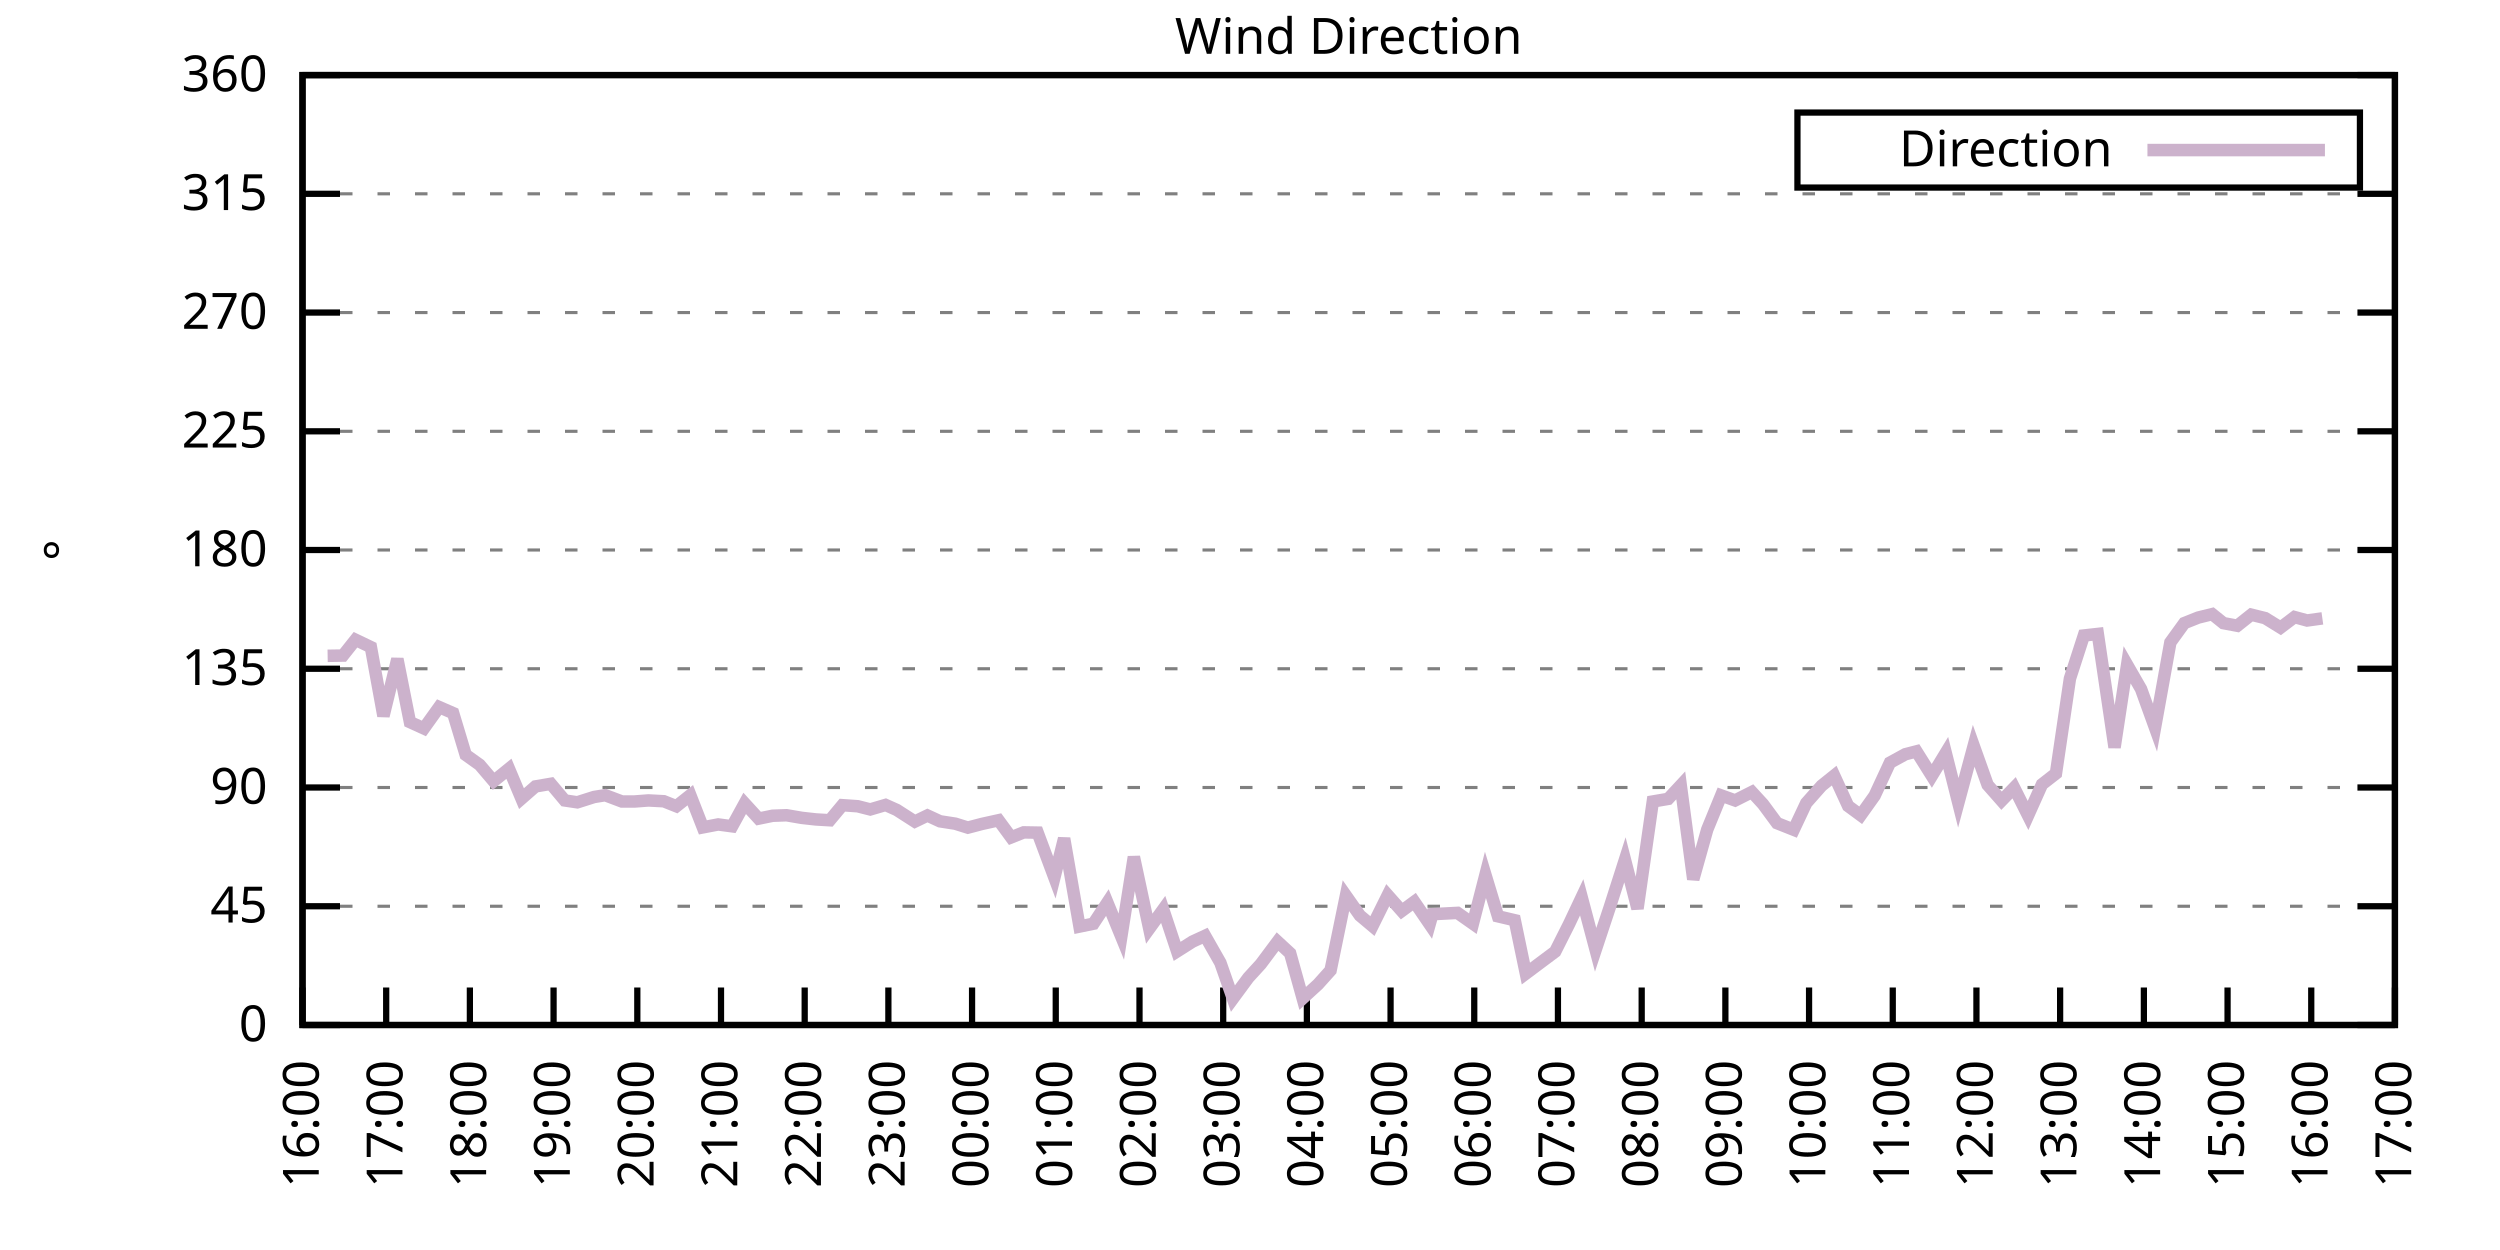
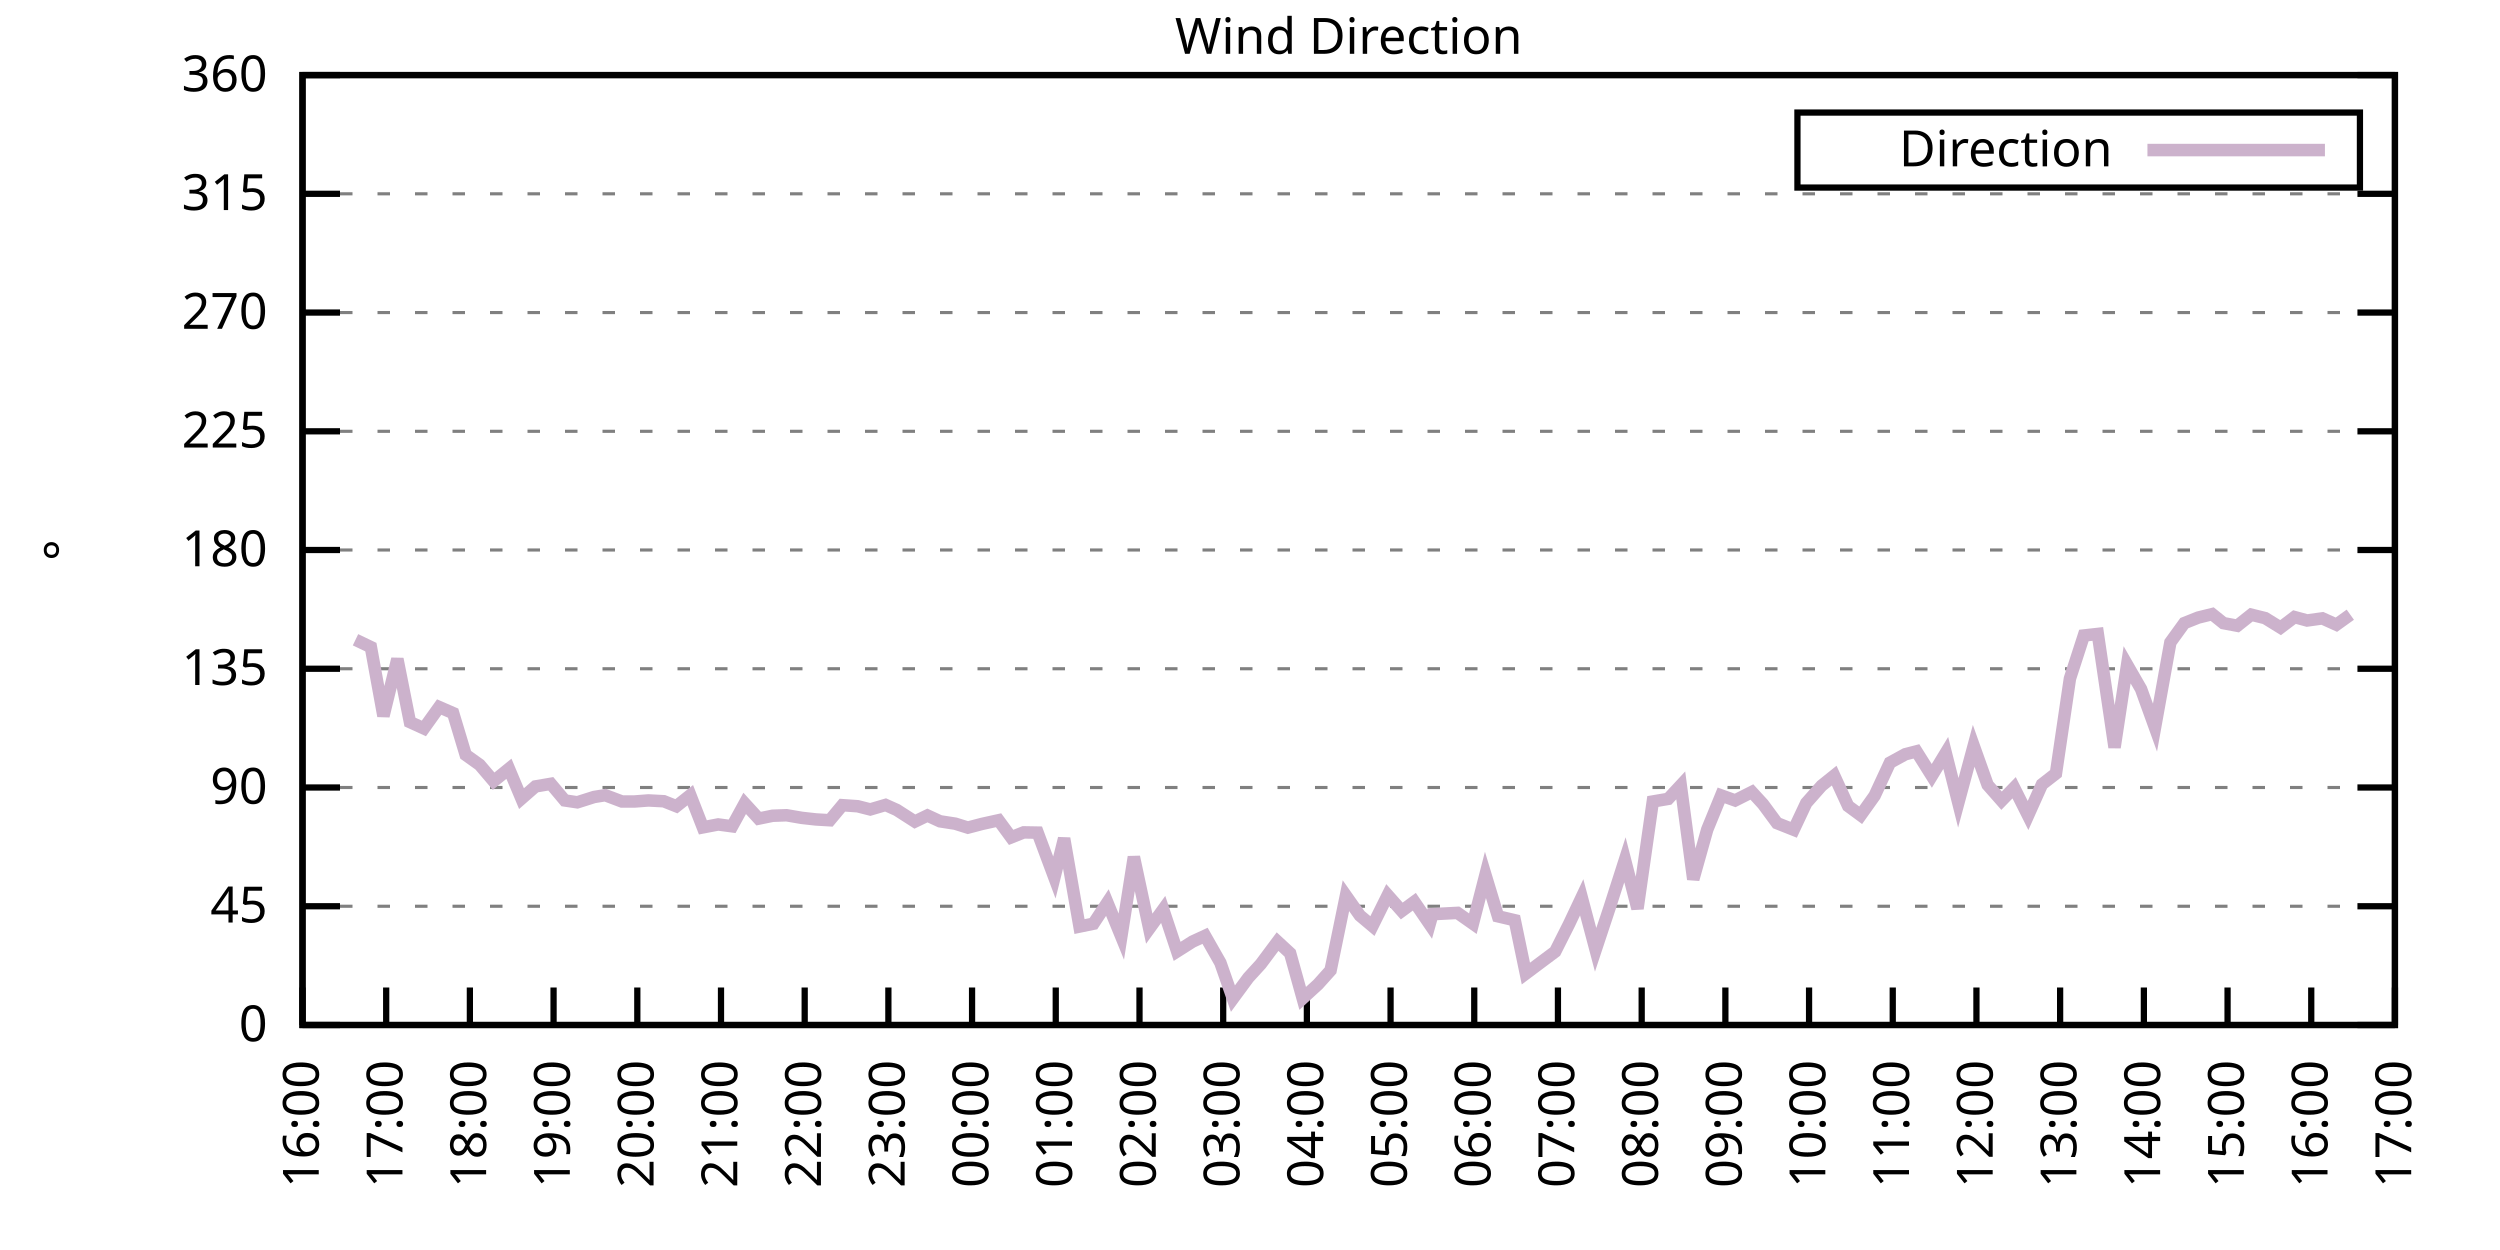
<svg xmlns="http://www.w3.org/2000/svg" xmlns:xlink="http://www.w3.org/1999/xlink" width="400" height="200" viewBox="0 0 400 200">
  <g id="gnuplot_canvas">
    <rect x="0" y="0" width="400" height="200" fill="none" />
    <defs>
      <circle id="gpDot" r="0.5" stroke-width="0.5" stroke="currentColor" />
      <path id="gpPt0" stroke-width="0.333" stroke="currentColor" d="M-1,0 h2 M0,-1 v2" />
      <path id="gpPt1" stroke-width="0.333" stroke="currentColor" d="M-1,-1 L1,1 M1,-1 L-1,1" />
      <path id="gpPt2" stroke-width="0.333" stroke="currentColor" d="M-1,0 L1,0 M0,-1 L0,1 M-1,-1 L1,1 M-1,1 L1,-1" />
      <rect id="gpPt3" stroke-width="0.333" stroke="currentColor" x="-1" y="-1" width="2" height="2" />
      <rect id="gpPt4" stroke-width="0.333" stroke="currentColor" fill="currentColor" x="-1" y="-1" width="2" height="2" />
      <circle id="gpPt5" stroke-width="0.333" stroke="currentColor" cx="0" cy="0" r="1" />
      <use xlink:href="#gpPt5" id="gpPt6" fill="currentColor" stroke="none" />
      <path id="gpPt7" stroke-width="0.333" stroke="currentColor" d="M0,-1.33 L-1.33,0.67 L1.33,0.67 z" />
      <use xlink:href="#gpPt7" id="gpPt8" fill="currentColor" stroke="none" />
      <use xlink:href="#gpPt7" id="gpPt9" stroke="currentColor" transform="rotate(180)" />
      <use xlink:href="#gpPt9" id="gpPt10" fill="currentColor" stroke="none" />
      <use xlink:href="#gpPt3" id="gpPt11" stroke="currentColor" transform="rotate(45)" />
      <use xlink:href="#gpPt11" id="gpPt12" fill="currentColor" stroke="none" />
      <path id="gpPt13" stroke-width="0.333" stroke="currentColor" d="M0,1.330 L1.265,0.411 L0.782,-1.067 L-0.782,-1.076 L-1.265,0.411 z" />
      <use xlink:href="#gpPt13" id="gpPt14" fill="currentColor" stroke="none" />
      <filter id="textbox" filterUnits="objectBoundingBox" x="0" y="0" height="1" width="1">
        <feFlood flood-color="white" flood-opacity="1" result="bgnd" />
        <feComposite in="SourceGraphic" in2="bgnd" operator="atop" />
      </filter>
      <filter id="greybox" filterUnits="objectBoundingBox" x="0" y="0" height="1" width="1">
        <feFlood flood-color="lightgrey" flood-opacity="1" result="grey" />
        <feComposite in="SourceGraphic" in2="grey" operator="atop" />
      </filter>
    </defs>
    <g fill="none" color="white" stroke="currentColor" stroke-width="1.00" stroke-linecap="butt" stroke-linejoin="miter">
</g>
    <g fill="none" color="black" stroke="currentColor" stroke-width="1.00" stroke-linecap="butt" stroke-linejoin="miter">
      <g stroke="none" shape-rendering="crispEdges">
        <polygon fill="rgb(255, 255, 255)" points="48.40,164.00 383.18,164.00 383.18,12.02 48.40,12.02 " />
      </g>
    </g>
    <g fill="none" color="black" stroke="currentColor" stroke-width="1.00" stroke-linecap="butt" stroke-linejoin="miter">
</g>
    <g fill="none" color="black" stroke="black" stroke-width="0.50" stroke-linecap="butt" stroke-linejoin="miter">
</g>
    <g fill="none" color="gray" stroke="currentColor" stroke-width="0.50" stroke-linecap="butt" stroke-linejoin="miter">
      <path stroke="gray" stroke-dasharray="2,4" class="gridline" d="M48.40,164.00 L383.19,164.00  " />
    </g>
    <g fill="none" color="gray" stroke="gray" stroke-width="1.00" stroke-linecap="butt" stroke-linejoin="miter">
</g>
    <g fill="none" color="black" stroke="currentColor" stroke-width="1.00" stroke-linecap="butt" stroke-linejoin="miter">
      <path stroke="black" d="M48.40,164.00 L54.40,164.00 M383.19,164.00 L377.19,164.00  " />
      <g transform="translate(42.80,166.60)" stroke="none" fill="black" font-family="Sans" font-size="8.00" text-anchor="end">
        <text>
          <tspan font-family="Sans"> 0</tspan>
        </text>
      </g>
    </g>
    <g fill="none" color="black" stroke="currentColor" stroke-width="1.00" stroke-linecap="butt" stroke-linejoin="miter">
</g>
    <g fill="none" color="black" stroke="black" stroke-width="0.50" stroke-linecap="butt" stroke-linejoin="miter">
</g>
    <g fill="none" color="gray" stroke="currentColor" stroke-width="0.50" stroke-linecap="butt" stroke-linejoin="miter">
      <path stroke="gray" stroke-dasharray="2,4" class="gridline" d="M48.40,145.00 L383.19,145.00  " />
    </g>
    <g fill="none" color="gray" stroke="gray" stroke-width="1.00" stroke-linecap="butt" stroke-linejoin="miter">
</g>
    <g fill="none" color="black" stroke="currentColor" stroke-width="1.00" stroke-linecap="butt" stroke-linejoin="miter">
      <path stroke="black" d="M48.40,145.00 L54.40,145.00 M383.19,145.00 L377.19,145.00  " />
      <g transform="translate(42.80,147.60)" stroke="none" fill="black" font-family="Sans" font-size="8.00" text-anchor="end">
        <text>
          <tspan font-family="Sans"> 45</tspan>
        </text>
      </g>
    </g>
    <g fill="none" color="black" stroke="currentColor" stroke-width="1.00" stroke-linecap="butt" stroke-linejoin="miter">
</g>
    <g fill="none" color="black" stroke="black" stroke-width="0.50" stroke-linecap="butt" stroke-linejoin="miter">
</g>
    <g fill="none" color="gray" stroke="currentColor" stroke-width="0.50" stroke-linecap="butt" stroke-linejoin="miter">
      <path stroke="gray" stroke-dasharray="2,4" class="gridline" d="M48.40,126.00 L383.19,126.00  " />
    </g>
    <g fill="none" color="gray" stroke="gray" stroke-width="1.00" stroke-linecap="butt" stroke-linejoin="miter">
</g>
    <g fill="none" color="black" stroke="currentColor" stroke-width="1.00" stroke-linecap="butt" stroke-linejoin="miter">
      <path stroke="black" d="M48.40,126.00 L54.40,126.00 M383.19,126.00 L377.19,126.00  " />
      <g transform="translate(42.80,128.60)" stroke="none" fill="black" font-family="Sans" font-size="8.00" text-anchor="end">
        <text>
          <tspan font-family="Sans"> 90</tspan>
        </text>
      </g>
    </g>
    <g fill="none" color="black" stroke="currentColor" stroke-width="1.00" stroke-linecap="butt" stroke-linejoin="miter">
</g>
    <g fill="none" color="black" stroke="black" stroke-width="0.50" stroke-linecap="butt" stroke-linejoin="miter">
</g>
    <g fill="none" color="gray" stroke="currentColor" stroke-width="0.50" stroke-linecap="butt" stroke-linejoin="miter">
      <path stroke="gray" stroke-dasharray="2,4" class="gridline" d="M48.40,107.00 L383.19,107.00  " />
    </g>
    <g fill="none" color="gray" stroke="gray" stroke-width="1.00" stroke-linecap="butt" stroke-linejoin="miter">
</g>
    <g fill="none" color="black" stroke="currentColor" stroke-width="1.00" stroke-linecap="butt" stroke-linejoin="miter">
      <path stroke="black" d="M48.40,107.00 L54.40,107.00 M383.19,107.00 L377.19,107.00  " />
      <g transform="translate(42.80,109.60)" stroke="none" fill="black" font-family="Sans" font-size="8.00" text-anchor="end">
        <text>
          <tspan font-family="Sans"> 135</tspan>
        </text>
      </g>
    </g>
    <g fill="none" color="black" stroke="currentColor" stroke-width="1.00" stroke-linecap="butt" stroke-linejoin="miter">
</g>
    <g fill="none" color="black" stroke="black" stroke-width="0.50" stroke-linecap="butt" stroke-linejoin="miter">
</g>
    <g fill="none" color="gray" stroke="currentColor" stroke-width="0.50" stroke-linecap="butt" stroke-linejoin="miter">
      <path stroke="gray" stroke-dasharray="2,4" class="gridline" d="M48.40,88.00 L383.19,88.00  " />
    </g>
    <g fill="none" color="gray" stroke="gray" stroke-width="1.00" stroke-linecap="butt" stroke-linejoin="miter">
</g>
    <g fill="none" color="black" stroke="currentColor" stroke-width="1.00" stroke-linecap="butt" stroke-linejoin="miter">
      <path stroke="black" d="M48.40,88.00 L54.40,88.00 M383.19,88.00 L377.19,88.00  " />
      <g transform="translate(42.80,90.60)" stroke="none" fill="black" font-family="Sans" font-size="8.00" text-anchor="end">
        <text>
          <tspan font-family="Sans"> 180</tspan>
        </text>
      </g>
    </g>
    <g fill="none" color="black" stroke="currentColor" stroke-width="1.00" stroke-linecap="butt" stroke-linejoin="miter">
</g>
    <g fill="none" color="black" stroke="black" stroke-width="0.50" stroke-linecap="butt" stroke-linejoin="miter">
</g>
    <g fill="none" color="gray" stroke="currentColor" stroke-width="0.50" stroke-linecap="butt" stroke-linejoin="miter">
      <path stroke="gray" stroke-dasharray="2,4" class="gridline" d="M48.40,69.01 L383.19,69.01  " />
    </g>
    <g fill="none" color="gray" stroke="gray" stroke-width="1.00" stroke-linecap="butt" stroke-linejoin="miter">
</g>
    <g fill="none" color="black" stroke="currentColor" stroke-width="1.00" stroke-linecap="butt" stroke-linejoin="miter">
      <path stroke="black" d="M48.40,69.01 L54.40,69.01 M383.19,69.01 L377.19,69.01  " />
      <g transform="translate(42.80,71.61)" stroke="none" fill="black" font-family="Sans" font-size="8.00" text-anchor="end">
        <text>
          <tspan font-family="Sans"> 225</tspan>
        </text>
      </g>
    </g>
    <g fill="none" color="black" stroke="currentColor" stroke-width="1.00" stroke-linecap="butt" stroke-linejoin="miter">
</g>
    <g fill="none" color="black" stroke="black" stroke-width="0.50" stroke-linecap="butt" stroke-linejoin="miter">
</g>
    <g fill="none" color="gray" stroke="currentColor" stroke-width="0.50" stroke-linecap="butt" stroke-linejoin="miter">
      <path stroke="gray" stroke-dasharray="2,4" class="gridline" d="M48.40,50.01 L383.19,50.01  " />
    </g>
    <g fill="none" color="gray" stroke="gray" stroke-width="1.00" stroke-linecap="butt" stroke-linejoin="miter">
</g>
    <g fill="none" color="black" stroke="currentColor" stroke-width="1.00" stroke-linecap="butt" stroke-linejoin="miter">
      <path stroke="black" d="M48.40,50.01 L54.40,50.01 M383.19,50.01 L377.19,50.01  " />
      <g transform="translate(42.80,52.61)" stroke="none" fill="black" font-family="Sans" font-size="8.00" text-anchor="end">
        <text>
          <tspan font-family="Sans"> 270</tspan>
        </text>
      </g>
    </g>
    <g fill="none" color="black" stroke="currentColor" stroke-width="1.00" stroke-linecap="butt" stroke-linejoin="miter">
</g>
    <g fill="none" color="black" stroke="black" stroke-width="0.50" stroke-linecap="butt" stroke-linejoin="miter">
</g>
    <g fill="none" color="gray" stroke="currentColor" stroke-width="0.50" stroke-linecap="butt" stroke-linejoin="miter">
      <path stroke="gray" stroke-dasharray="2,4" class="gridline" d="M48.40,31.01 L383.19,31.01  " />
    </g>
    <g fill="none" color="gray" stroke="gray" stroke-width="1.00" stroke-linecap="butt" stroke-linejoin="miter">
</g>
    <g fill="none" color="black" stroke="currentColor" stroke-width="1.00" stroke-linecap="butt" stroke-linejoin="miter">
      <path stroke="black" d="M48.40,31.01 L54.40,31.01 M383.19,31.01 L377.19,31.01  " />
      <g transform="translate(42.80,33.61)" stroke="none" fill="black" font-family="Sans" font-size="8.00" text-anchor="end">
        <text>
          <tspan font-family="Sans"> 315</tspan>
        </text>
      </g>
    </g>
    <g fill="none" color="black" stroke="currentColor" stroke-width="1.00" stroke-linecap="butt" stroke-linejoin="miter">
</g>
    <g fill="none" color="black" stroke="black" stroke-width="0.50" stroke-linecap="butt" stroke-linejoin="miter">
</g>
    <g fill="none" color="gray" stroke="currentColor" stroke-width="0.50" stroke-linecap="butt" stroke-linejoin="miter">
      <path stroke="gray" stroke-dasharray="2,4" class="gridline" d="M48.40,12.01 L383.19,12.01  " />
    </g>
    <g fill="none" color="gray" stroke="gray" stroke-width="1.00" stroke-linecap="butt" stroke-linejoin="miter">
</g>
    <g fill="none" color="black" stroke="currentColor" stroke-width="1.00" stroke-linecap="butt" stroke-linejoin="miter">
      <path stroke="black" d="M48.40,12.01 L54.40,12.01 M383.19,12.01 L377.19,12.01  " />
      <g transform="translate(42.80,14.61)" stroke="none" fill="black" font-family="Sans" font-size="8.00" text-anchor="end">
        <text>
          <tspan font-family="Sans"> 360</tspan>
        </text>
      </g>
    </g>
    <g fill="none" color="black" stroke="currentColor" stroke-width="1.00" stroke-linecap="butt" stroke-linejoin="miter">
      <path stroke="black" d="M48.40,164.00 L48.40,158.00  " />
      <g transform="translate(51.00,169.60) rotate(270.00)" stroke="none" fill="black" font-family="Sans" font-size="8.00" text-anchor="end">
        <text>
          <tspan font-family="Sans">16:00</tspan>
        </text>
      </g>
    </g>
    <g fill="none" color="black" stroke="currentColor" stroke-width="1.00" stroke-linecap="butt" stroke-linejoin="miter">
      <path stroke="black" d="M61.79,164.00 L61.79,158.00  " />
      <g transform="translate(64.39,169.60) rotate(270.00)" stroke="none" fill="black" font-family="Sans" font-size="8.00" text-anchor="end">
        <text>
          <tspan font-family="Sans">17:00</tspan>
        </text>
      </g>
    </g>
    <g fill="none" color="black" stroke="currentColor" stroke-width="1.00" stroke-linecap="butt" stroke-linejoin="miter">
      <path stroke="black" d="M75.18,164.00 L75.18,158.00  " />
      <g transform="translate(77.78,169.60) rotate(270.00)" stroke="none" fill="black" font-family="Sans" font-size="8.00" text-anchor="end">
        <text>
          <tspan font-family="Sans">18:00</tspan>
        </text>
      </g>
    </g>
    <g fill="none" color="black" stroke="currentColor" stroke-width="1.00" stroke-linecap="butt" stroke-linejoin="miter">
      <path stroke="black" d="M88.57,164.00 L88.57,158.00  " />
      <g transform="translate(91.17,169.60) rotate(270.00)" stroke="none" fill="black" font-family="Sans" font-size="8.00" text-anchor="end">
        <text>
          <tspan font-family="Sans">19:00</tspan>
        </text>
      </g>
    </g>
    <g fill="none" color="black" stroke="currentColor" stroke-width="1.00" stroke-linecap="butt" stroke-linejoin="miter">
      <path stroke="black" d="M101.97,164.00 L101.97,158.00  " />
      <g transform="translate(104.57,169.60) rotate(270.00)" stroke="none" fill="black" font-family="Sans" font-size="8.00" text-anchor="end">
        <text>
          <tspan font-family="Sans">20:00</tspan>
        </text>
      </g>
    </g>
    <g fill="none" color="black" stroke="currentColor" stroke-width="1.00" stroke-linecap="butt" stroke-linejoin="miter">
      <path stroke="black" d="M115.36,164.00 L115.36,158.00  " />
      <g transform="translate(117.96,169.60) rotate(270.00)" stroke="none" fill="black" font-family="Sans" font-size="8.00" text-anchor="end">
        <text>
          <tspan font-family="Sans">21:00</tspan>
        </text>
      </g>
    </g>
    <g fill="none" color="black" stroke="currentColor" stroke-width="1.00" stroke-linecap="butt" stroke-linejoin="miter">
      <path stroke="black" d="M128.75,164.00 L128.75,158.00  " />
      <g transform="translate(131.35,169.60) rotate(270.00)" stroke="none" fill="black" font-family="Sans" font-size="8.00" text-anchor="end">
        <text>
          <tspan font-family="Sans">22:00</tspan>
        </text>
      </g>
    </g>
    <g fill="none" color="black" stroke="currentColor" stroke-width="1.00" stroke-linecap="butt" stroke-linejoin="miter">
      <path stroke="black" d="M142.14,164.00 L142.14,158.00  " />
      <g transform="translate(144.74,169.60) rotate(270.00)" stroke="none" fill="black" font-family="Sans" font-size="8.00" text-anchor="end">
        <text>
          <tspan font-family="Sans">23:00</tspan>
        </text>
      </g>
    </g>
    <g fill="none" color="black" stroke="currentColor" stroke-width="1.00" stroke-linecap="butt" stroke-linejoin="miter">
      <path stroke="black" d="M155.53,164.00 L155.53,158.00  " />
      <g transform="translate(158.13,169.60) rotate(270.00)" stroke="none" fill="black" font-family="Sans" font-size="8.00" text-anchor="end">
        <text>
          <tspan font-family="Sans">00:00</tspan>
        </text>
      </g>
    </g>
    <g fill="none" color="black" stroke="currentColor" stroke-width="1.00" stroke-linecap="butt" stroke-linejoin="miter">
      <path stroke="black" d="M168.92,164.00 L168.92,158.00  " />
      <g transform="translate(171.52,169.60) rotate(270.00)" stroke="none" fill="black" font-family="Sans" font-size="8.00" text-anchor="end">
        <text>
          <tspan font-family="Sans">01:00</tspan>
        </text>
      </g>
    </g>
    <g fill="none" color="black" stroke="currentColor" stroke-width="1.00" stroke-linecap="butt" stroke-linejoin="miter">
      <path stroke="black" d="M182.32,164.00 L182.32,158.00  " />
      <g transform="translate(184.92,169.60) rotate(270.00)" stroke="none" fill="black" font-family="Sans" font-size="8.00" text-anchor="end">
        <text>
          <tspan font-family="Sans">02:00</tspan>
        </text>
      </g>
    </g>
    <g fill="none" color="black" stroke="currentColor" stroke-width="1.00" stroke-linecap="butt" stroke-linejoin="miter">
      <path stroke="black" d="M195.71,164.00 L195.71,158.00  " />
      <g transform="translate(198.31,169.60) rotate(270.00)" stroke="none" fill="black" font-family="Sans" font-size="8.00" text-anchor="end">
        <text>
          <tspan font-family="Sans">03:00</tspan>
        </text>
      </g>
    </g>
    <g fill="none" color="black" stroke="currentColor" stroke-width="1.00" stroke-linecap="butt" stroke-linejoin="miter">
      <path stroke="black" d="M209.10,164.00 L209.10,158.00  " />
      <g transform="translate(211.70,169.60) rotate(270.00)" stroke="none" fill="black" font-family="Sans" font-size="8.00" text-anchor="end">
        <text>
          <tspan font-family="Sans">04:00</tspan>
        </text>
      </g>
    </g>
    <g fill="none" color="black" stroke="currentColor" stroke-width="1.00" stroke-linecap="butt" stroke-linejoin="miter">
      <path stroke="black" d="M222.49,164.00 L222.49,158.00  " />
      <g transform="translate(225.09,169.60) rotate(270.00)" stroke="none" fill="black" font-family="Sans" font-size="8.00" text-anchor="end">
        <text>
          <tspan font-family="Sans">05:00</tspan>
        </text>
      </g>
    </g>
    <g fill="none" color="black" stroke="currentColor" stroke-width="1.00" stroke-linecap="butt" stroke-linejoin="miter">
      <path stroke="black" d="M235.88,164.00 L235.88,158.00  " />
      <g transform="translate(238.48,169.60) rotate(270.00)" stroke="none" fill="black" font-family="Sans" font-size="8.00" text-anchor="end">
        <text>
          <tspan font-family="Sans">06:00</tspan>
        </text>
      </g>
    </g>
    <g fill="none" color="black" stroke="currentColor" stroke-width="1.00" stroke-linecap="butt" stroke-linejoin="miter">
      <path stroke="black" d="M249.27,164.00 L249.27,158.00  " />
      <g transform="translate(251.87,169.60) rotate(270.00)" stroke="none" fill="black" font-family="Sans" font-size="8.00" text-anchor="end">
        <text>
          <tspan font-family="Sans">07:00</tspan>
        </text>
      </g>
    </g>
    <g fill="none" color="black" stroke="currentColor" stroke-width="1.00" stroke-linecap="butt" stroke-linejoin="miter">
      <path stroke="black" d="M262.67,164.00 L262.67,158.00  " />
      <g transform="translate(265.27,169.60) rotate(270.00)" stroke="none" fill="black" font-family="Sans" font-size="8.00" text-anchor="end">
        <text>
          <tspan font-family="Sans">08:00</tspan>
        </text>
      </g>
    </g>
    <g fill="none" color="black" stroke="currentColor" stroke-width="1.00" stroke-linecap="butt" stroke-linejoin="miter">
      <path stroke="black" d="M276.06,164.00 L276.06,158.00  " />
      <g transform="translate(278.66,169.60) rotate(270.00)" stroke="none" fill="black" font-family="Sans" font-size="8.00" text-anchor="end">
        <text>
          <tspan font-family="Sans">09:00</tspan>
        </text>
      </g>
    </g>
    <g fill="none" color="black" stroke="currentColor" stroke-width="1.00" stroke-linecap="butt" stroke-linejoin="miter">
      <path stroke="black" d="M289.45,164.00 L289.45,158.00  " />
      <g transform="translate(292.05,169.60) rotate(270.00)" stroke="none" fill="black" font-family="Sans" font-size="8.00" text-anchor="end">
        <text>
          <tspan font-family="Sans">10:00</tspan>
        </text>
      </g>
    </g>
    <g fill="none" color="black" stroke="currentColor" stroke-width="1.00" stroke-linecap="butt" stroke-linejoin="miter">
      <path stroke="black" d="M302.84,164.00 L302.84,158.00  " />
      <g transform="translate(305.44,169.60) rotate(270.00)" stroke="none" fill="black" font-family="Sans" font-size="8.00" text-anchor="end">
        <text>
          <tspan font-family="Sans">11:00</tspan>
        </text>
      </g>
    </g>
    <g fill="none" color="black" stroke="currentColor" stroke-width="1.00" stroke-linecap="butt" stroke-linejoin="miter">
      <path stroke="black" d="M316.23,164.00 L316.23,158.00  " />
      <g transform="translate(318.83,169.60) rotate(270.00)" stroke="none" fill="black" font-family="Sans" font-size="8.00" text-anchor="end">
        <text>
          <tspan font-family="Sans">12:00</tspan>
        </text>
      </g>
    </g>
    <g fill="none" color="black" stroke="currentColor" stroke-width="1.00" stroke-linecap="butt" stroke-linejoin="miter">
      <path stroke="black" d="M329.62,164.00 L329.62,158.00  " />
      <g transform="translate(332.22,169.60) rotate(270.00)" stroke="none" fill="black" font-family="Sans" font-size="8.00" text-anchor="end">
        <text>
          <tspan font-family="Sans">13:00</tspan>
        </text>
      </g>
    </g>
    <g fill="none" color="black" stroke="currentColor" stroke-width="1.00" stroke-linecap="butt" stroke-linejoin="miter">
      <path stroke="black" d="M343.02,164.00 L343.02,158.00  " />
      <g transform="translate(345.62,169.60) rotate(270.00)" stroke="none" fill="black" font-family="Sans" font-size="8.00" text-anchor="end">
        <text>
          <tspan font-family="Sans">14:00</tspan>
        </text>
      </g>
    </g>
    <g fill="none" color="black" stroke="currentColor" stroke-width="1.00" stroke-linecap="butt" stroke-linejoin="miter">
      <path stroke="black" d="M356.41,164.00 L356.41,158.00  " />
      <g transform="translate(359.01,169.60) rotate(270.00)" stroke="none" fill="black" font-family="Sans" font-size="8.00" text-anchor="end">
        <text>
          <tspan font-family="Sans">15:00</tspan>
        </text>
      </g>
    </g>
    <g fill="none" color="black" stroke="currentColor" stroke-width="1.00" stroke-linecap="butt" stroke-linejoin="miter">
      <path stroke="black" d="M369.80,164.00 L369.80,158.00  " />
      <g transform="translate(372.40,169.60) rotate(270.00)" stroke="none" fill="black" font-family="Sans" font-size="8.00" text-anchor="end">
        <text>
          <tspan font-family="Sans">16:00</tspan>
        </text>
      </g>
    </g>
    <g fill="none" color="black" stroke="currentColor" stroke-width="1.00" stroke-linecap="butt" stroke-linejoin="miter">
      <path stroke="black" d="M383.19,164.00 L383.19,158.00  " />
      <g transform="translate(385.79,169.60) rotate(270.00)" stroke="none" fill="black" font-family="Sans" font-size="8.00" text-anchor="end">
        <text>
          <tspan font-family="Sans">17:00</tspan>
        </text>
      </g>
    </g>
    <g fill="none" color="black" stroke="currentColor" stroke-width="1.00" stroke-linecap="butt" stroke-linejoin="miter">
</g>
    <g fill="none" color="black" stroke="currentColor" stroke-width="1.00" stroke-linecap="butt" stroke-linejoin="miter">
      <path stroke="black" d="M48.40,12.01 L48.40,164.00 L383.19,164.00 L383.19,12.01 L48.40,12.01 Z  " />
    </g>
    <g fill="none" color="black" stroke="currentColor" stroke-width="1.00" stroke-linecap="butt" stroke-linejoin="miter">
</g>
    <g fill="none" color="black" stroke="currentColor" stroke-width="1.00" stroke-linecap="butt" stroke-linejoin="miter">
      <path stroke="black" d="M287.59,30.01 L287.59,18.01 L377.59,18.01 L377.59,30.01 L287.59,30.01 Z  " />
    </g>
    <g id="Wind_direction_plot_1">
      <g fill="none" color="white" stroke="black" stroke-width="2.00" stroke-linecap="butt" stroke-linejoin="miter">
</g>
      <g fill="none" color="black" stroke="currentColor" stroke-width="2.00" stroke-linecap="butt" stroke-linejoin="miter">
        <g transform="translate(337.99,26.61)" stroke="none" fill="black" font-family="Sans" font-size="8.00" text-anchor="end">
          <text>
            <tspan font-family="Sans">Direction</tspan>
          </text>
        </g>
      </g>
      <g fill="none" color="black" stroke="currentColor" stroke-width="2.00" stroke-linecap="butt" stroke-linejoin="miter">
-         <path stroke="rgb(204, 178, 204)" d="M343.59,24.01 L371.99,24.01 M52.42,104.93 L54.87,104.89 L56.88,102.36 L59.34,103.54 L61.35,114.56 L63.58,105.44   L65.59,115.53 L67.82,116.55 L70.27,113.13 L72.50,114.10 L74.51,120.77 L76.75,122.37 L78.98,124.99 L81.43,123.00   L83.44,127.78 L85.67,125.83 L88.13,125.41 L90.36,128.07 L92.37,128.37 L95.05,127.52 L96.83,127.23 L99.51,128.24   L101.52,128.24 L103.75,128.07 L106.21,128.20 L108.22,129.00 L110.45,127.23 L112.46,132.38 L114.91,131.91 L117.14,132.21   L119.15,128.54 L121.38,130.98 L123.62,130.52 L125.85,130.44 L128.30,130.86 L130.54,131.11 L132.77,131.24 L134.78,128.83   L137.23,129.00 L139.24,129.51 L141.69,128.79 L143.48,129.59 L146.38,131.45 L148.39,130.48 L150.40,131.41 L152.85,131.79   L154.86,132.42 L157.10,131.83 L159.77,131.24 L161.78,133.98 L163.79,133.18 L166.02,133.22 L168.70,140.40 L170.26,134.15   L172.72,148.25 L174.95,147.79 L177.18,144.41 L179.41,149.86 L181.42,137.11 L183.88,148.59 L186.11,145.51 L188.34,152.22   L190.80,150.66 L192.81,149.73 L195.26,154.04 L197.27,159.78 L199.73,156.44 L201.73,154.25 L204.41,150.66 L206.42,152.52   L208.43,159.74 L210.88,157.50 L212.89,155.26 L215.35,143.31 L217.58,146.48 L219.59,148.17 L222.04,143.23 L224.28,145.76   L226.29,144.28 L228.74,147.87 L229.19,146.27 L233.20,146.06 L235.66,147.79 L237.67,139.98 L239.68,146.61 L242.36,147.24   L244.14,155.77 L248.83,152.26 L251.06,147.83 L253.07,143.57 L255.30,151.97 L257.53,145.25 L259.99,137.57 L262.00,145.38   L264.45,128.24 L266.91,127.82 L268.92,125.66 L270.92,140.69 L273.16,132.72 L275.39,127.27 L277.62,128.07 L280.30,126.72   L282.08,128.66 L284.32,131.70 L286.99,132.76 L289.00,128.49 L291.46,125.71 L293.47,124.10 L295.70,128.96 L297.71,130.44   L299.94,127.31 L302.39,122.03 L304.85,120.68 L306.63,120.22 L309.09,124.14 L311.32,120.47 L313.33,128.45 L315.79,119.33   L318.02,125.58 L320.25,128.11 L322.26,126.04 L324.49,130.48 L326.72,125.50 L328.95,123.76 L331.19,108.57 L333.42,101.68   L335.65,101.43 L338.33,119.59 L340.34,106.37 L342.57,110.25 L344.80,116.42 L347.26,102.78 L349.49,99.70 L351.72,98.81   L353.95,98.26 L355.74,99.70 L357.97,100.12 L360.20,98.35 L362.43,98.90 L364.89,100.42 L367.12,98.73 L369.13,99.28   L371.58,98.94  " />
+         <path stroke="rgb(204, 178, 204)" d="M343.59,24.01 L371.99,24.01 M56.88,102.36 L59.34,103.54 L61.35,114.56 L63.58,105.44 L65.59,115.53 L67.82,116.55   L70.27,113.13 L72.50,114.10 L74.51,120.77 L76.75,122.37 L78.98,124.99 L81.43,123.00 L83.44,127.78 L85.67,125.83   L88.13,125.41 L90.36,128.07 L92.37,128.37 L95.05,127.52 L96.83,127.23 L99.51,128.24 L101.52,128.24 L103.75,128.07   L106.21,128.20 L108.22,129.00 L110.45,127.23 L112.46,132.38 L114.91,131.91 L117.14,132.21 L119.15,128.54 L121.38,130.98   L123.62,130.52 L125.85,130.44 L128.30,130.86 L130.54,131.11 L132.77,131.24 L134.78,128.83 L137.23,129.00 L139.24,129.51   L141.69,128.79 L143.48,129.59 L146.38,131.45 L148.39,130.48 L150.40,131.41 L152.85,131.79 L154.86,132.42 L157.10,131.83   L159.77,131.24 L161.78,133.98 L163.79,133.18 L166.02,133.22 L168.70,140.40 L170.26,134.15 L172.72,148.25 L174.95,147.79   L177.18,144.41 L179.41,149.86 L181.42,137.11 L183.88,148.59 L186.11,145.51 L188.34,152.22 L190.80,150.66 L192.81,149.73   L195.26,154.04 L197.27,159.78 L199.73,156.44 L201.73,154.25 L204.41,150.66 L206.42,152.52 L208.43,159.74 L210.88,157.50   L212.89,155.26 L215.35,143.31 L217.58,146.48 L219.59,148.17 L222.04,143.23 L224.28,145.76 L226.29,144.28 L228.74,147.87   L229.19,146.27 L233.20,146.06 L235.66,147.79 L237.67,139.98 L239.68,146.61 L242.36,147.24 L244.14,155.77 L248.83,152.26   L251.06,147.83 L253.07,143.57 L255.30,151.97 L257.53,145.25 L259.99,137.57 L262.00,145.38 L264.45,128.24 L266.91,127.82   L268.92,125.66 L270.92,140.69 L273.16,132.72 L275.39,127.27 L277.62,128.07 L280.30,126.72 L282.08,128.66 L284.32,131.70   L286.99,132.76 L289.00,128.49 L291.46,125.71 L293.47,124.10 L295.70,128.96 L297.71,130.44 L299.94,127.31 L302.39,122.03   L304.85,120.68 L306.63,120.22 L309.09,124.14 L311.32,120.47 L313.33,128.45 L315.79,119.33 L318.02,125.58 L320.25,128.11   L322.26,126.04 L324.49,130.48 L326.72,125.50 L328.95,123.76 L331.19,108.57 L333.42,101.68 L335.65,101.43 L338.33,119.59   L340.34,106.37 L342.57,110.25 L344.80,116.42 L347.26,102.78 L349.49,99.70 L351.72,98.81 L353.95,98.26 L355.74,99.70   L357.97,100.12 L360.20,98.35 L362.43,98.90 L364.89,100.42 L367.12,98.73 L369.13,99.28 L371.58,98.94 L373.82,99.95   L376.05,98.35  " />
      </g>
    </g>
    <g fill="none" color="black" stroke="currentColor" stroke-width="2.00" stroke-linecap="butt" stroke-linejoin="miter">
</g>
    <g fill="none" color="black" stroke="black" stroke-width="1.00" stroke-linecap="butt" stroke-linejoin="miter">
</g>
    <g fill="none" color="black" stroke="currentColor" stroke-width="1.00" stroke-linecap="butt" stroke-linejoin="miter">
      <path stroke="black" d="M48.40,12.01 L48.40,164.00 L383.19,164.00 L383.19,12.01 L48.40,12.01 Z  " />
      <g transform="translate(12.80,88.01) rotate(270.00)" stroke="none" fill="black" font-family="Sans" font-size="8.00" text-anchor="middle">
        <text>
          <tspan font-family="Sans">°</tspan>
        </text>
      </g>
    </g>
    <g fill="none" color="black" stroke="currentColor" stroke-width="1.00" stroke-linecap="butt" stroke-linejoin="miter">
</g>
    <g fill="none" color="black" stroke="currentColor" stroke-width="1.00" stroke-linecap="butt" stroke-linejoin="miter">
      <g transform="translate(215.79,8.61)" stroke="none" fill="black" font-family="Sans" font-size="8.00" text-anchor="middle">
        <text>
          <tspan font-family="Sans">Wind Direction</tspan>
        </text>
      </g>
    </g>
    <g fill="none" color="black" stroke="currentColor" stroke-width="1.00" stroke-linecap="butt" stroke-linejoin="miter">
</g>
  </g>
</svg>
